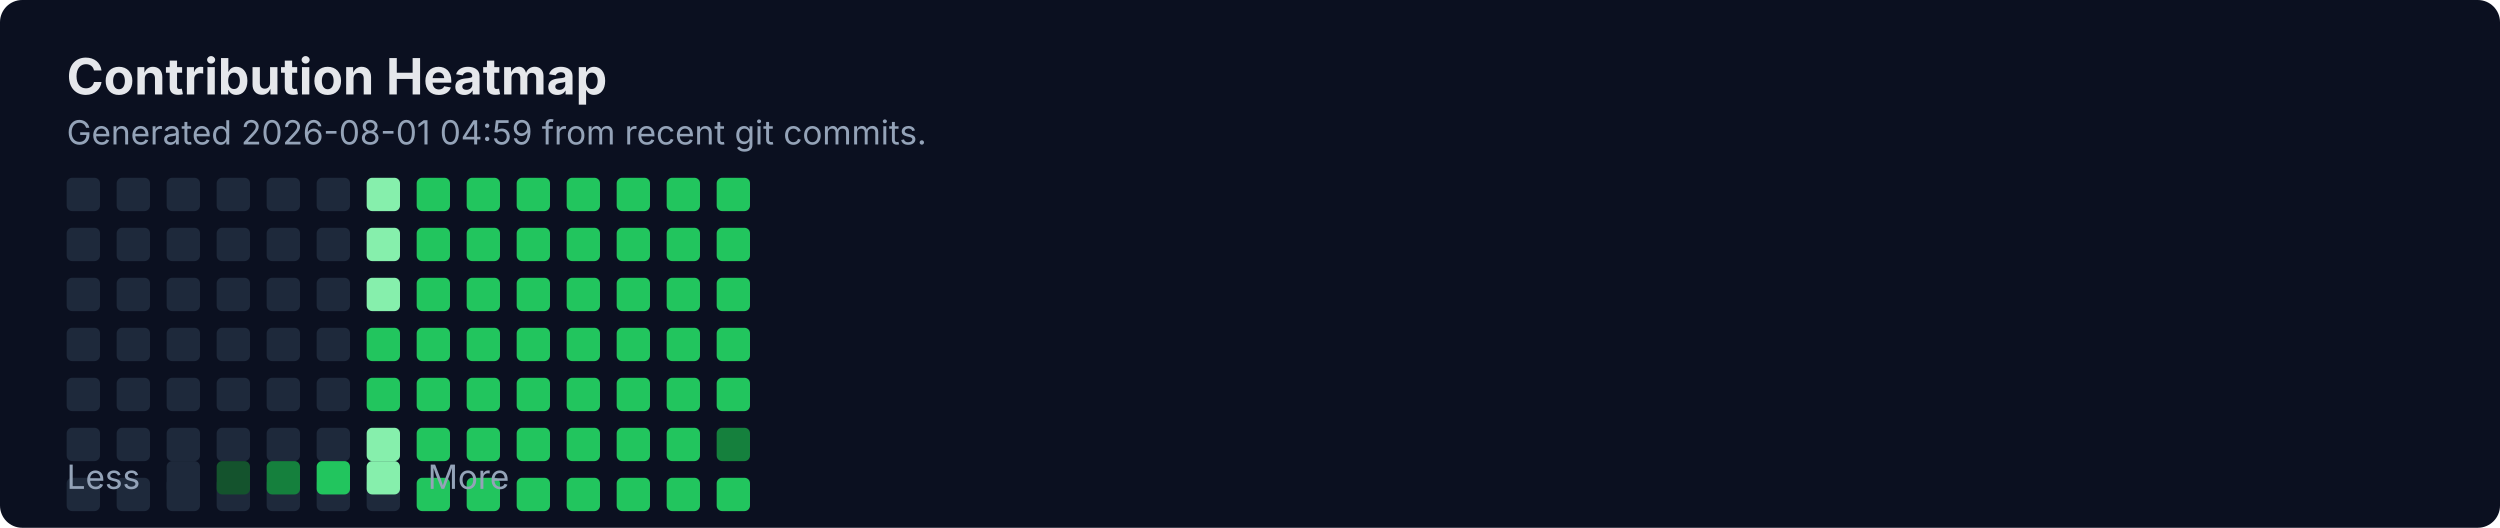
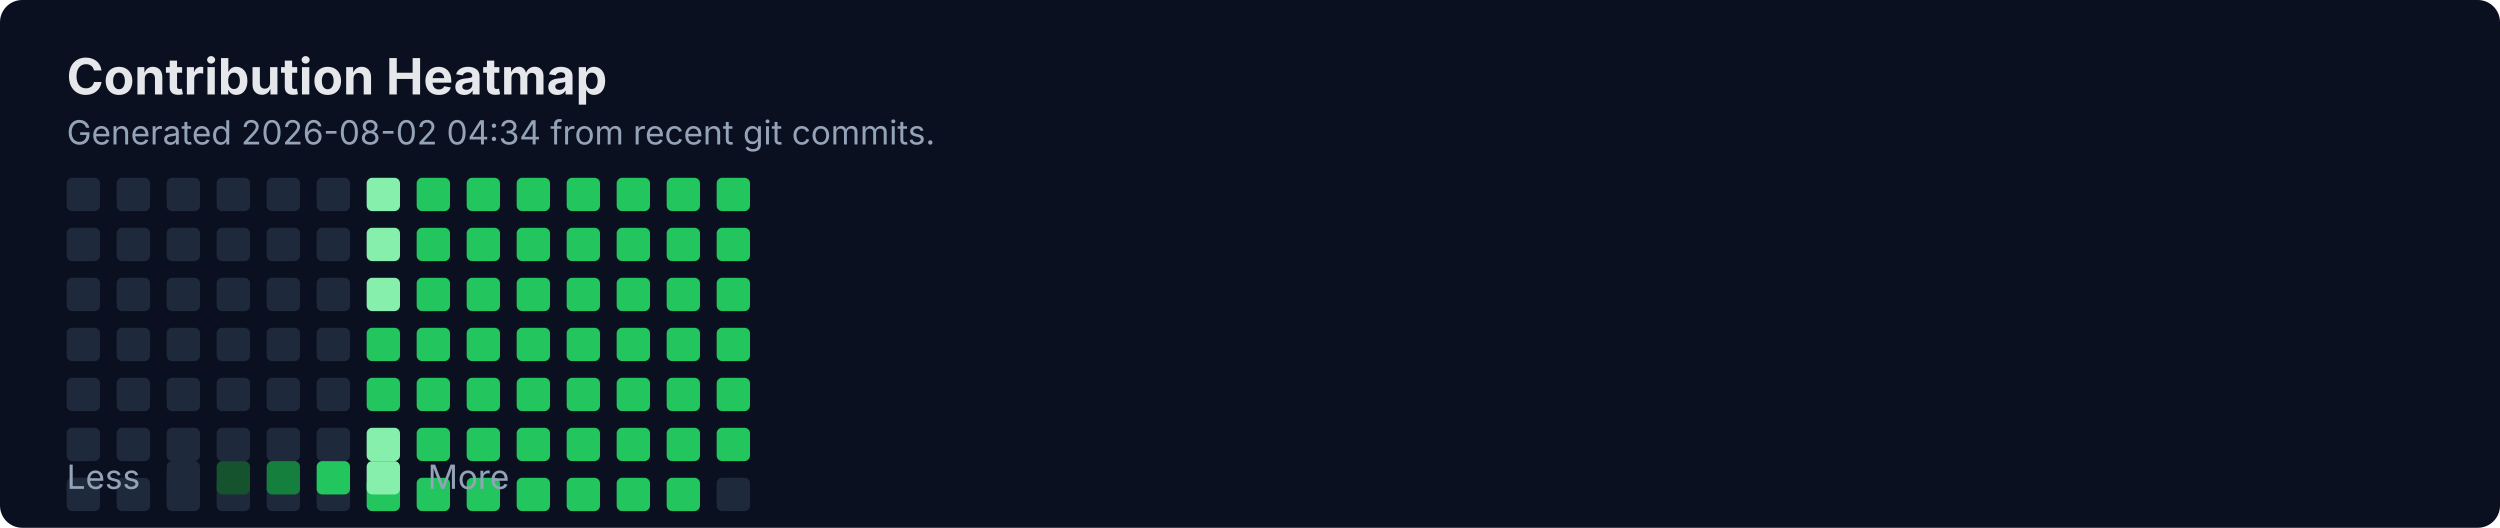
<svg xmlns="http://www.w3.org/2000/svg" width="900" height="190" viewBox="0 0 900 190" fill="none" role="img" aria-labelledby="title">
  <rect width="900" height="190" rx="8" fill="#0B1020" />
  <text x="24" y="34" fill="#E5E7EB" font-family="Inter, Segoe UI, Arial" font-size="18" font-weight="700">Contribution Heatmap</text>
-   <text x="24" y="52" fill="#94A3B8" font-family="Inter, Segoe UI, Arial" font-size="12">Generated 2026-08-01 04:59 from recent git commits.</text>
-   <rect x="24" y="172" width="12" height="12" rx="2" fill="#1E293B" />
+   <text x="24" y="52" fill="#94A3B8" font-family="Inter, Segoe UI, Arial" font-size="12">Generated 2026-08-02 04:34 from recent git commits.</text>
  <rect x="24" y="64" width="12" height="12" rx="2" fill="#1E293B" />
  <rect x="24" y="82" width="12" height="12" rx="2" fill="#1E293B" />
  <rect x="24" y="100" width="12" height="12" rx="2" fill="#1E293B" />
  <rect x="24" y="118" width="12" height="12" rx="2" fill="#1E293B" />
  <rect x="24" y="136" width="12" height="12" rx="2" fill="#1E293B" />
  <rect x="24" y="154" width="12" height="12" rx="2" fill="#1E293B" />
-   <rect x="42" y="172" width="12" height="12" rx="2" fill="#1E293B" />
+   <rect x="24" y="172" width="12" height="12" rx="2" fill="#1E293B" />
  <rect x="42" y="64" width="12" height="12" rx="2" fill="#1E293B" />
  <rect x="42" y="82" width="12" height="12" rx="2" fill="#1E293B" />
  <rect x="42" y="100" width="12" height="12" rx="2" fill="#1E293B" />
  <rect x="42" y="118" width="12" height="12" rx="2" fill="#1E293B" />
  <rect x="42" y="136" width="12" height="12" rx="2" fill="#1E293B" />
  <rect x="42" y="154" width="12" height="12" rx="2" fill="#1E293B" />
-   <rect x="60" y="172" width="12" height="12" rx="2" fill="#1E293B" />
+   <rect x="42" y="172" width="12" height="12" rx="2" fill="#1E293B" />
  <rect x="60" y="64" width="12" height="12" rx="2" fill="#1E293B" />
  <rect x="60" y="82" width="12" height="12" rx="2" fill="#1E293B" />
  <rect x="60" y="100" width="12" height="12" rx="2" fill="#1E293B" />
  <rect x="60" y="118" width="12" height="12" rx="2" fill="#1E293B" />
  <rect x="60" y="136" width="12" height="12" rx="2" fill="#1E293B" />
  <rect x="60" y="154" width="12" height="12" rx="2" fill="#1E293B" />
-   <rect x="78" y="172" width="12" height="12" rx="2" fill="#1E293B" />
+   <rect x="60" y="172" width="12" height="12" rx="2" fill="#1E293B" />
  <rect x="78" y="64" width="12" height="12" rx="2" fill="#1E293B" />
  <rect x="78" y="82" width="12" height="12" rx="2" fill="#1E293B" />
  <rect x="78" y="100" width="12" height="12" rx="2" fill="#1E293B" />
  <rect x="78" y="118" width="12" height="12" rx="2" fill="#1E293B" />
  <rect x="78" y="136" width="12" height="12" rx="2" fill="#1E293B" />
  <rect x="78" y="154" width="12" height="12" rx="2" fill="#1E293B" />
-   <rect x="96" y="172" width="12" height="12" rx="2" fill="#1E293B" />
+   <rect x="78" y="172" width="12" height="12" rx="2" fill="#1E293B" />
  <rect x="96" y="64" width="12" height="12" rx="2" fill="#1E293B" />
  <rect x="96" y="82" width="12" height="12" rx="2" fill="#1E293B" />
  <rect x="96" y="100" width="12" height="12" rx="2" fill="#1E293B" />
  <rect x="96" y="118" width="12" height="12" rx="2" fill="#1E293B" />
  <rect x="96" y="136" width="12" height="12" rx="2" fill="#1E293B" />
  <rect x="96" y="154" width="12" height="12" rx="2" fill="#1E293B" />
-   <rect x="114" y="172" width="12" height="12" rx="2" fill="#1E293B" />
+   <rect x="96" y="172" width="12" height="12" rx="2" fill="#1E293B" />
  <rect x="114" y="64" width="12" height="12" rx="2" fill="#1E293B" />
  <rect x="114" y="82" width="12" height="12" rx="2" fill="#1E293B" />
  <rect x="114" y="100" width="12" height="12" rx="2" fill="#1E293B" />
  <rect x="114" y="118" width="12" height="12" rx="2" fill="#1E293B" />
  <rect x="114" y="136" width="12" height="12" rx="2" fill="#1E293B" />
  <rect x="114" y="154" width="12" height="12" rx="2" fill="#1E293B" />
-   <rect x="132" y="172" width="12" height="12" rx="2" fill="#1E293B" />
+   <rect x="114" y="172" width="12" height="12" rx="2" fill="#1E293B" />
  <rect x="132" y="64" width="12" height="12" rx="2" fill="#86EFAC" />
  <rect x="132" y="82" width="12" height="12" rx="2" fill="#86EFAC" />
  <rect x="132" y="100" width="12" height="12" rx="2" fill="#86EFAC" />
  <rect x="132" y="118" width="12" height="12" rx="2" fill="#22C55E" />
  <rect x="132" y="136" width="12" height="12" rx="2" fill="#22C55E" />
  <rect x="132" y="154" width="12" height="12" rx="2" fill="#86EFAC" />
-   <rect x="150" y="172" width="12" height="12" rx="2" fill="#22C55E" />
+   <rect x="132" y="172" width="12" height="12" rx="2" fill="#22C55E" />
  <rect x="150" y="64" width="12" height="12" rx="2" fill="#22C55E" />
  <rect x="150" y="82" width="12" height="12" rx="2" fill="#22C55E" />
  <rect x="150" y="100" width="12" height="12" rx="2" fill="#22C55E" />
  <rect x="150" y="118" width="12" height="12" rx="2" fill="#22C55E" />
  <rect x="150" y="136" width="12" height="12" rx="2" fill="#22C55E" />
  <rect x="150" y="154" width="12" height="12" rx="2" fill="#22C55E" />
-   <rect x="168" y="172" width="12" height="12" rx="2" fill="#22C55E" />
+   <rect x="150" y="172" width="12" height="12" rx="2" fill="#22C55E" />
  <rect x="168" y="64" width="12" height="12" rx="2" fill="#22C55E" />
  <rect x="168" y="82" width="12" height="12" rx="2" fill="#22C55E" />
  <rect x="168" y="100" width="12" height="12" rx="2" fill="#22C55E" />
  <rect x="168" y="118" width="12" height="12" rx="2" fill="#22C55E" />
  <rect x="168" y="136" width="12" height="12" rx="2" fill="#22C55E" />
  <rect x="168" y="154" width="12" height="12" rx="2" fill="#22C55E" />
-   <rect x="186" y="172" width="12" height="12" rx="2" fill="#22C55E" />
+   <rect x="168" y="172" width="12" height="12" rx="2" fill="#22C55E" />
  <rect x="186" y="64" width="12" height="12" rx="2" fill="#22C55E" />
  <rect x="186" y="82" width="12" height="12" rx="2" fill="#22C55E" />
  <rect x="186" y="100" width="12" height="12" rx="2" fill="#22C55E" />
  <rect x="186" y="118" width="12" height="12" rx="2" fill="#22C55E" />
  <rect x="186" y="136" width="12" height="12" rx="2" fill="#22C55E" />
  <rect x="186" y="154" width="12" height="12" rx="2" fill="#22C55E" />
-   <rect x="204" y="172" width="12" height="12" rx="2" fill="#22C55E" />
+   <rect x="186" y="172" width="12" height="12" rx="2" fill="#22C55E" />
  <rect x="204" y="64" width="12" height="12" rx="2" fill="#22C55E" />
  <rect x="204" y="82" width="12" height="12" rx="2" fill="#22C55E" />
  <rect x="204" y="100" width="12" height="12" rx="2" fill="#22C55E" />
  <rect x="204" y="118" width="12" height="12" rx="2" fill="#22C55E" />
  <rect x="204" y="136" width="12" height="12" rx="2" fill="#22C55E" />
  <rect x="204" y="154" width="12" height="12" rx="2" fill="#22C55E" />
-   <rect x="222" y="172" width="12" height="12" rx="2" fill="#22C55E" />
+   <rect x="204" y="172" width="12" height="12" rx="2" fill="#22C55E" />
  <rect x="222" y="64" width="12" height="12" rx="2" fill="#22C55E" />
  <rect x="222" y="82" width="12" height="12" rx="2" fill="#22C55E" />
  <rect x="222" y="100" width="12" height="12" rx="2" fill="#22C55E" />
  <rect x="222" y="118" width="12" height="12" rx="2" fill="#22C55E" />
  <rect x="222" y="136" width="12" height="12" rx="2" fill="#22C55E" />
  <rect x="222" y="154" width="12" height="12" rx="2" fill="#22C55E" />
-   <rect x="240" y="172" width="12" height="12" rx="2" fill="#22C55E" />
+   <rect x="222" y="172" width="12" height="12" rx="2" fill="#22C55E" />
  <rect x="240" y="64" width="12" height="12" rx="2" fill="#22C55E" />
  <rect x="240" y="82" width="12" height="12" rx="2" fill="#22C55E" />
  <rect x="240" y="100" width="12" height="12" rx="2" fill="#22C55E" />
  <rect x="240" y="118" width="12" height="12" rx="2" fill="#22C55E" />
  <rect x="240" y="136" width="12" height="12" rx="2" fill="#22C55E" />
  <rect x="240" y="154" width="12" height="12" rx="2" fill="#22C55E" />
-   <rect x="258" y="172" width="12" height="12" rx="2" fill="#22C55E" />
+   <rect x="240" y="172" width="12" height="12" rx="2" fill="#22C55E" />
  <rect x="258" y="64" width="12" height="12" rx="2" fill="#22C55E" />
  <rect x="258" y="82" width="12" height="12" rx="2" fill="#22C55E" />
  <rect x="258" y="100" width="12" height="12" rx="2" fill="#22C55E" />
  <rect x="258" y="118" width="12" height="12" rx="2" fill="#22C55E" />
  <rect x="258" y="136" width="12" height="12" rx="2" fill="#22C55E" />
-   <rect x="258" y="154" width="12" height="12" rx="2" fill="#15803D" />
+   <rect x="258" y="154" width="12" height="12" rx="2" fill="#22C55E" />
+   <rect x="258" y="172" width="12" height="12" rx="2" fill="#1E293B" />
  <text x="24" y="176" fill="#94A3B8" font-family="Inter, Segoe UI, Arial" font-size="12">Less</text>
  <rect x="60" y="166" width="12" height="12" rx="2" fill="#1E293B" />
  <rect x="78" y="166" width="12" height="12" rx="2" fill="#14532D" />
  <rect x="96" y="166" width="12" height="12" rx="2" fill="#15803D" />
  <rect x="114" y="166" width="12" height="12" rx="2" fill="#22C55E" />
  <rect x="132" y="166" width="12" height="12" rx="2" fill="#86EFAC" />
  <text x="154" y="176" fill="#94A3B8" font-family="Inter, Segoe UI, Arial" font-size="12">More</text>
</svg>
